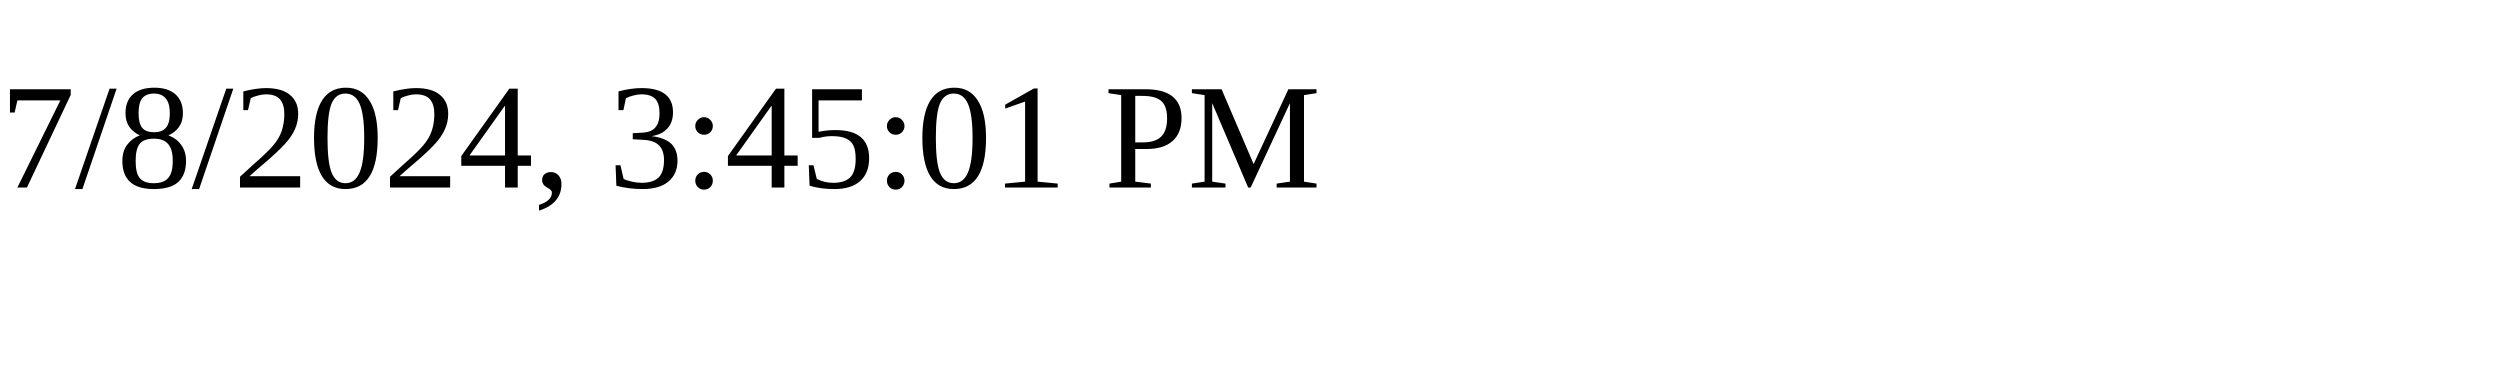
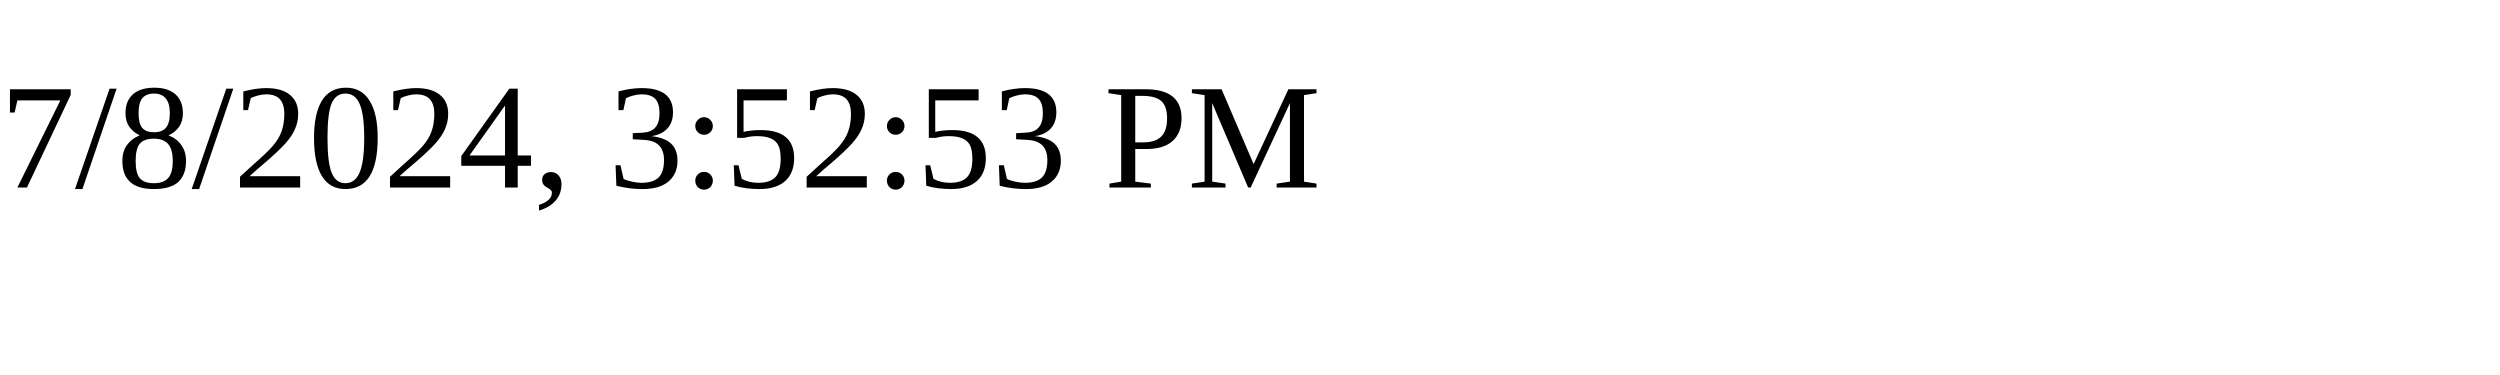
<svg xmlns="http://www.w3.org/2000/svg" height="30" width="200">
-   <text x="0" y="15">7/8/2024, 3:45:01 PM</text>
+   <text x="0" y="15">7/8/2024, 3:52:53 PM</text>
</svg>
